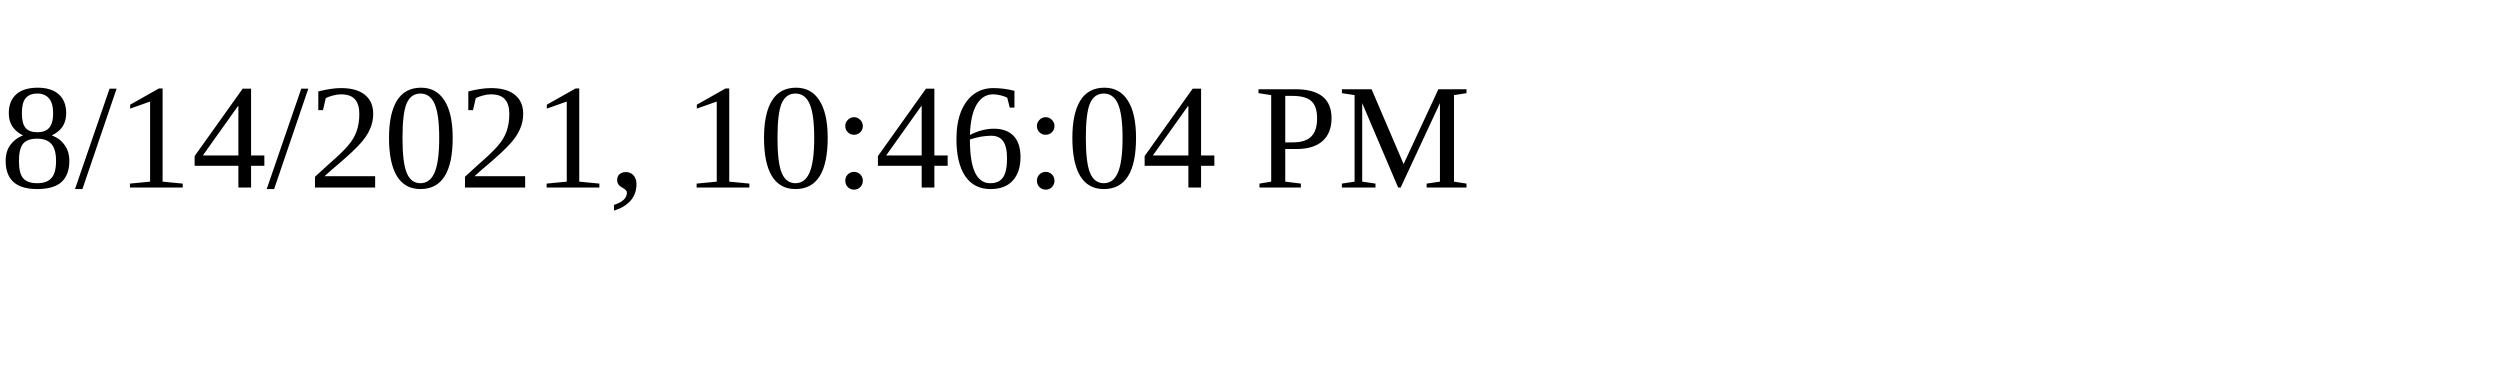
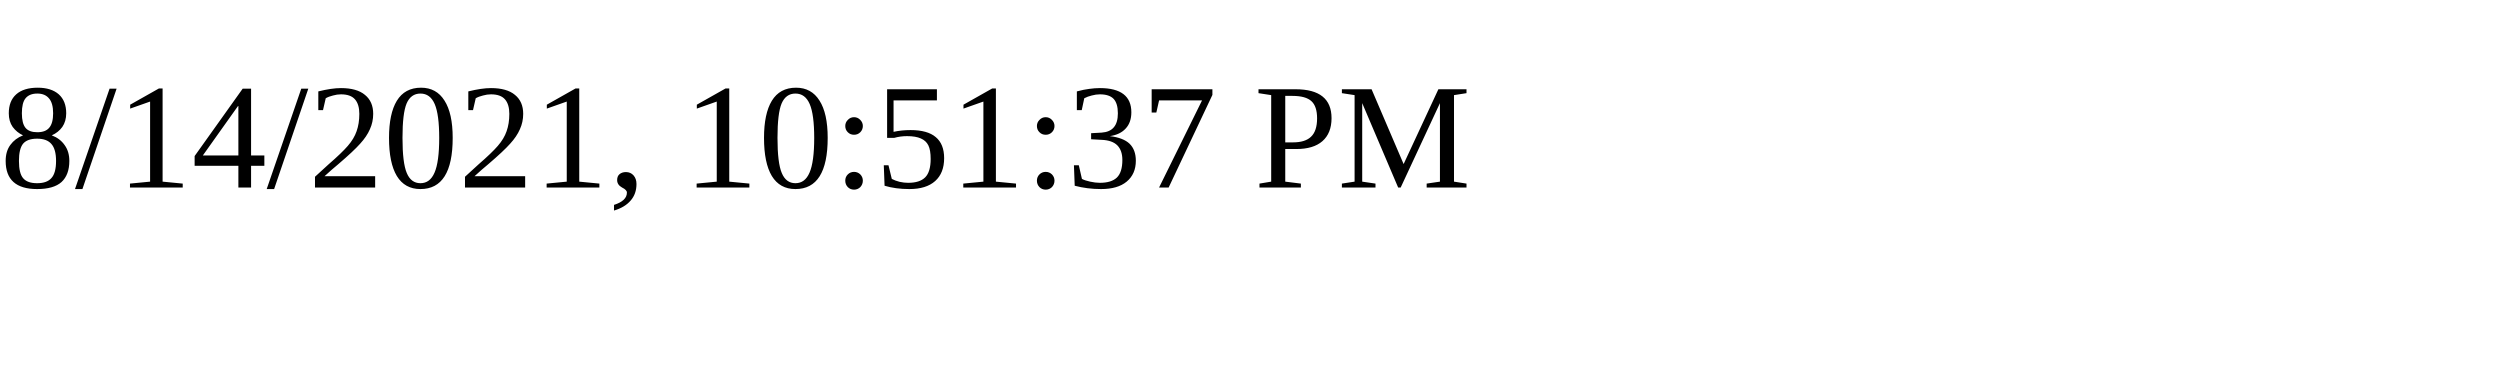
<svg xmlns="http://www.w3.org/2000/svg" height="30" width="200">
-   <text x="0" y="15">8/14/2021, 10:46:04 PM</text>
+   <text x="0" y="15">8/14/2021, 10:51:37 PM</text>
</svg>
